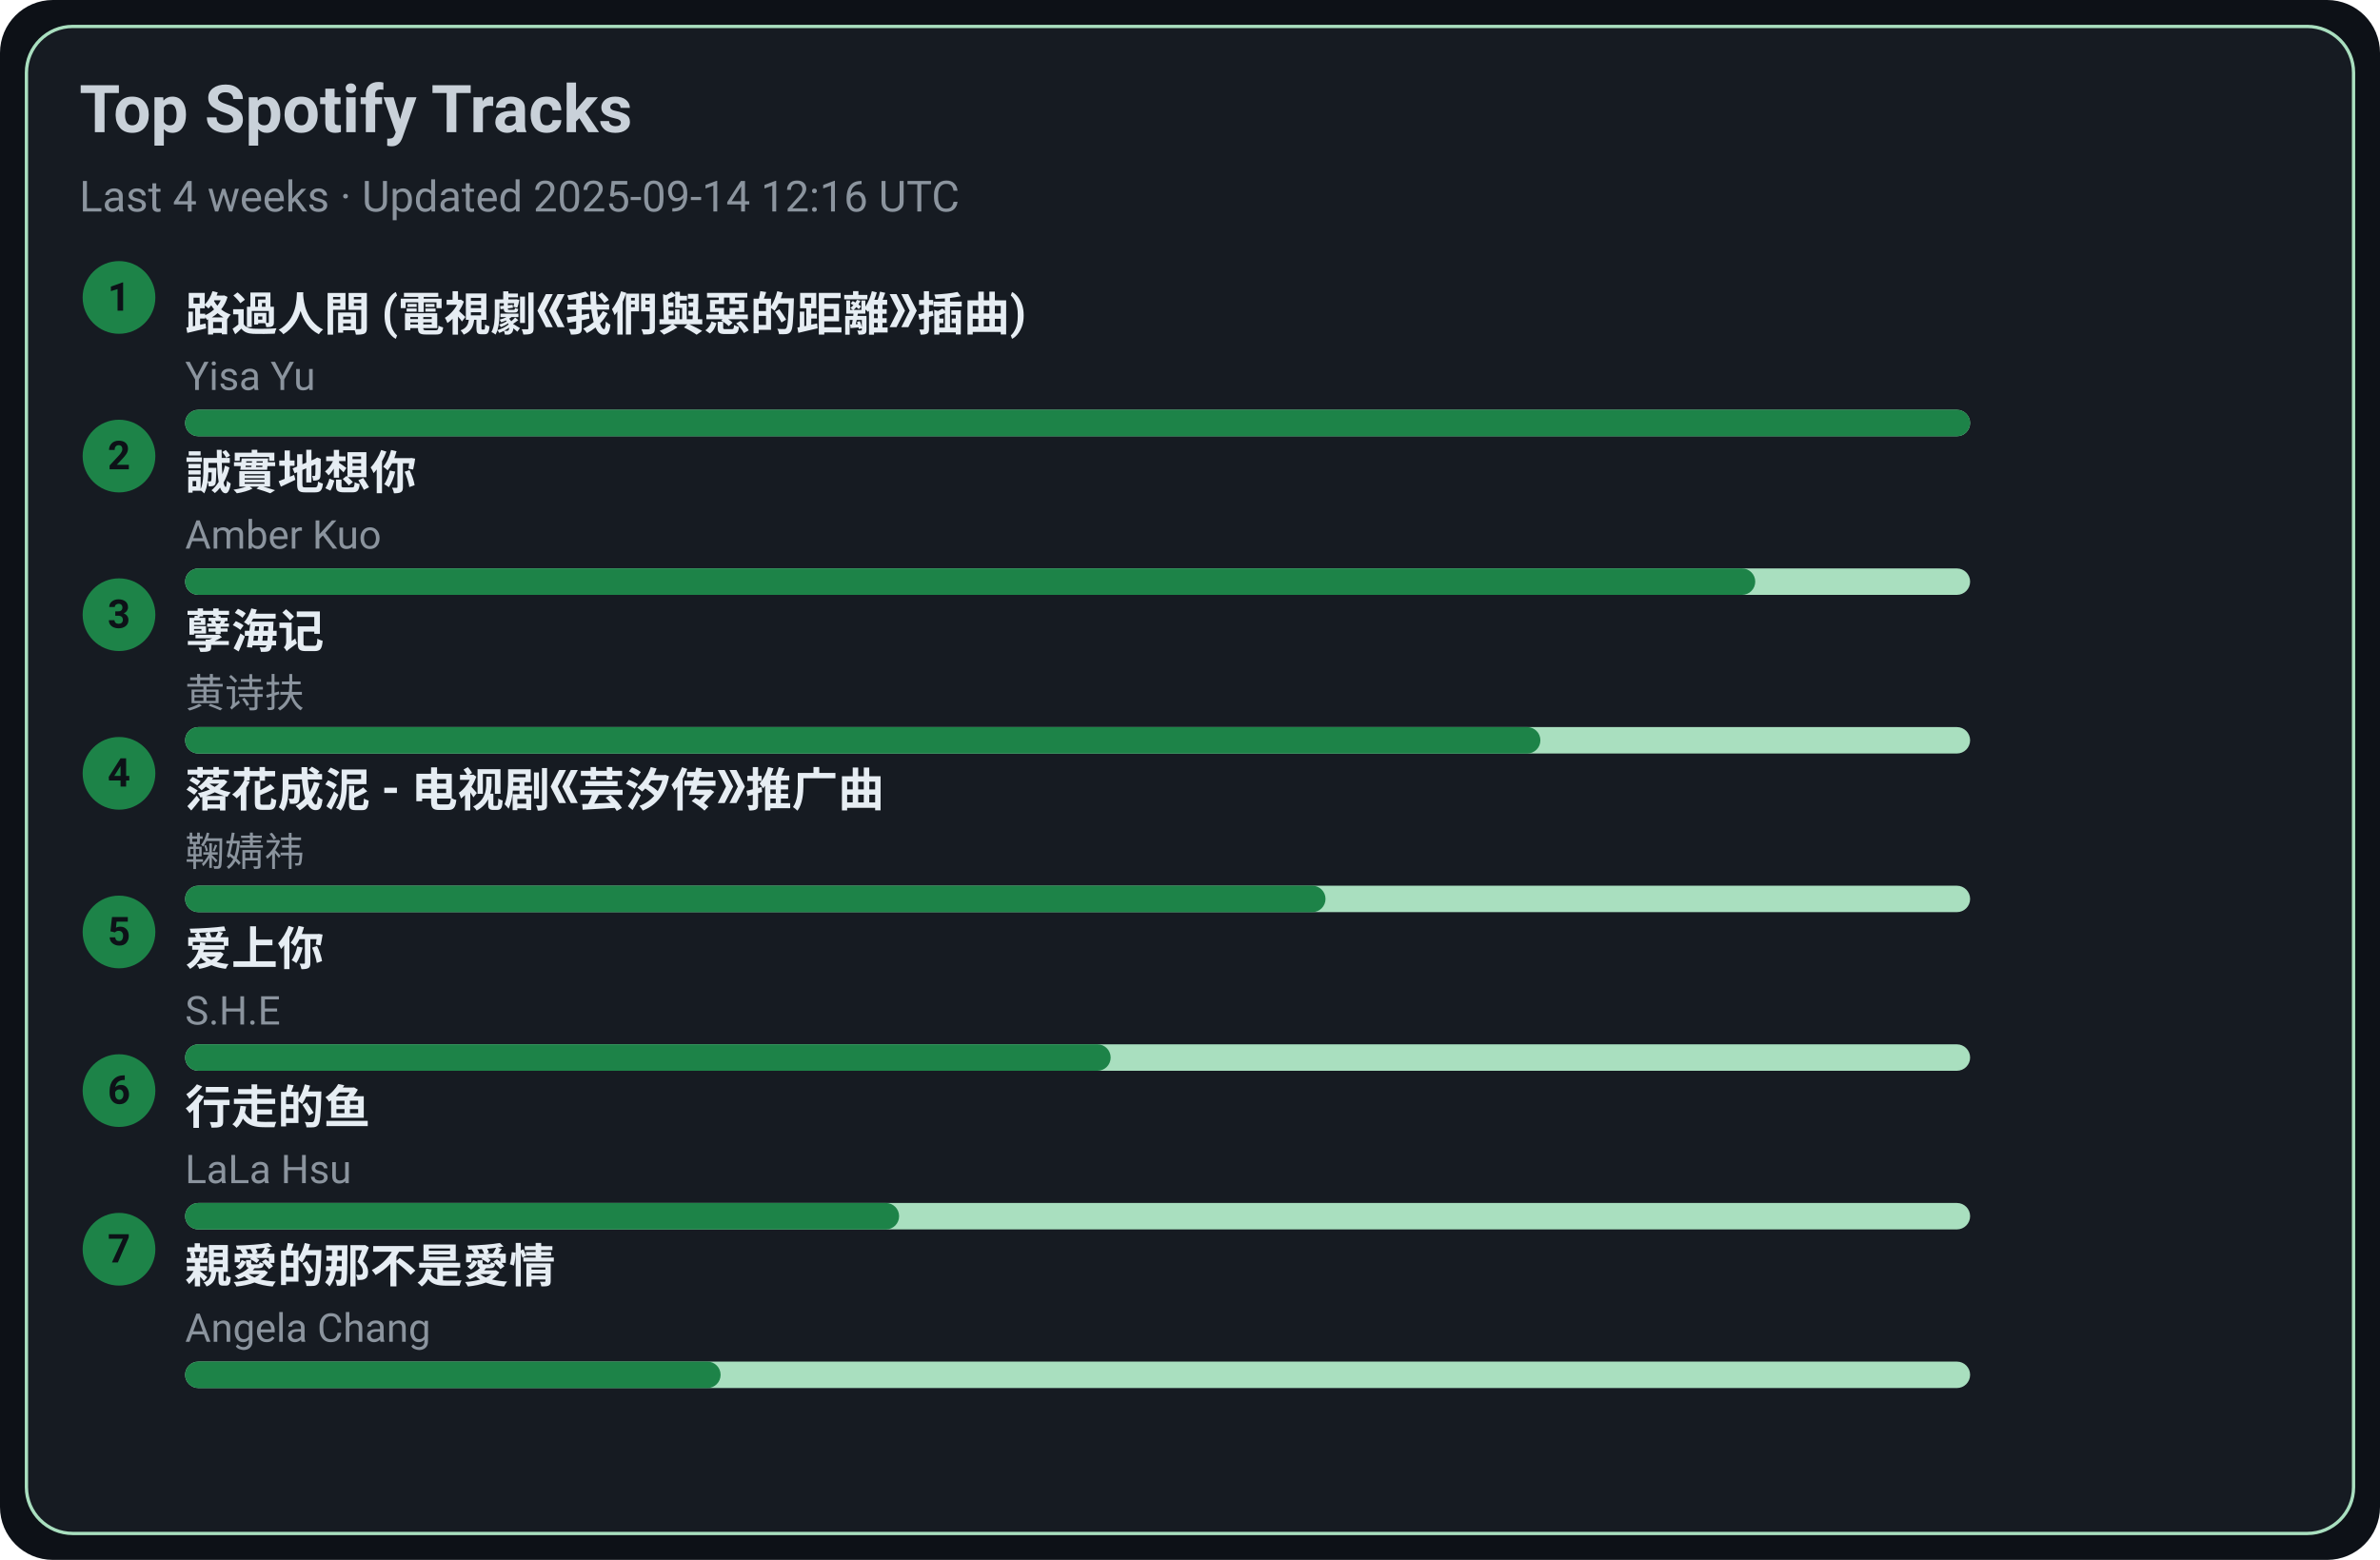
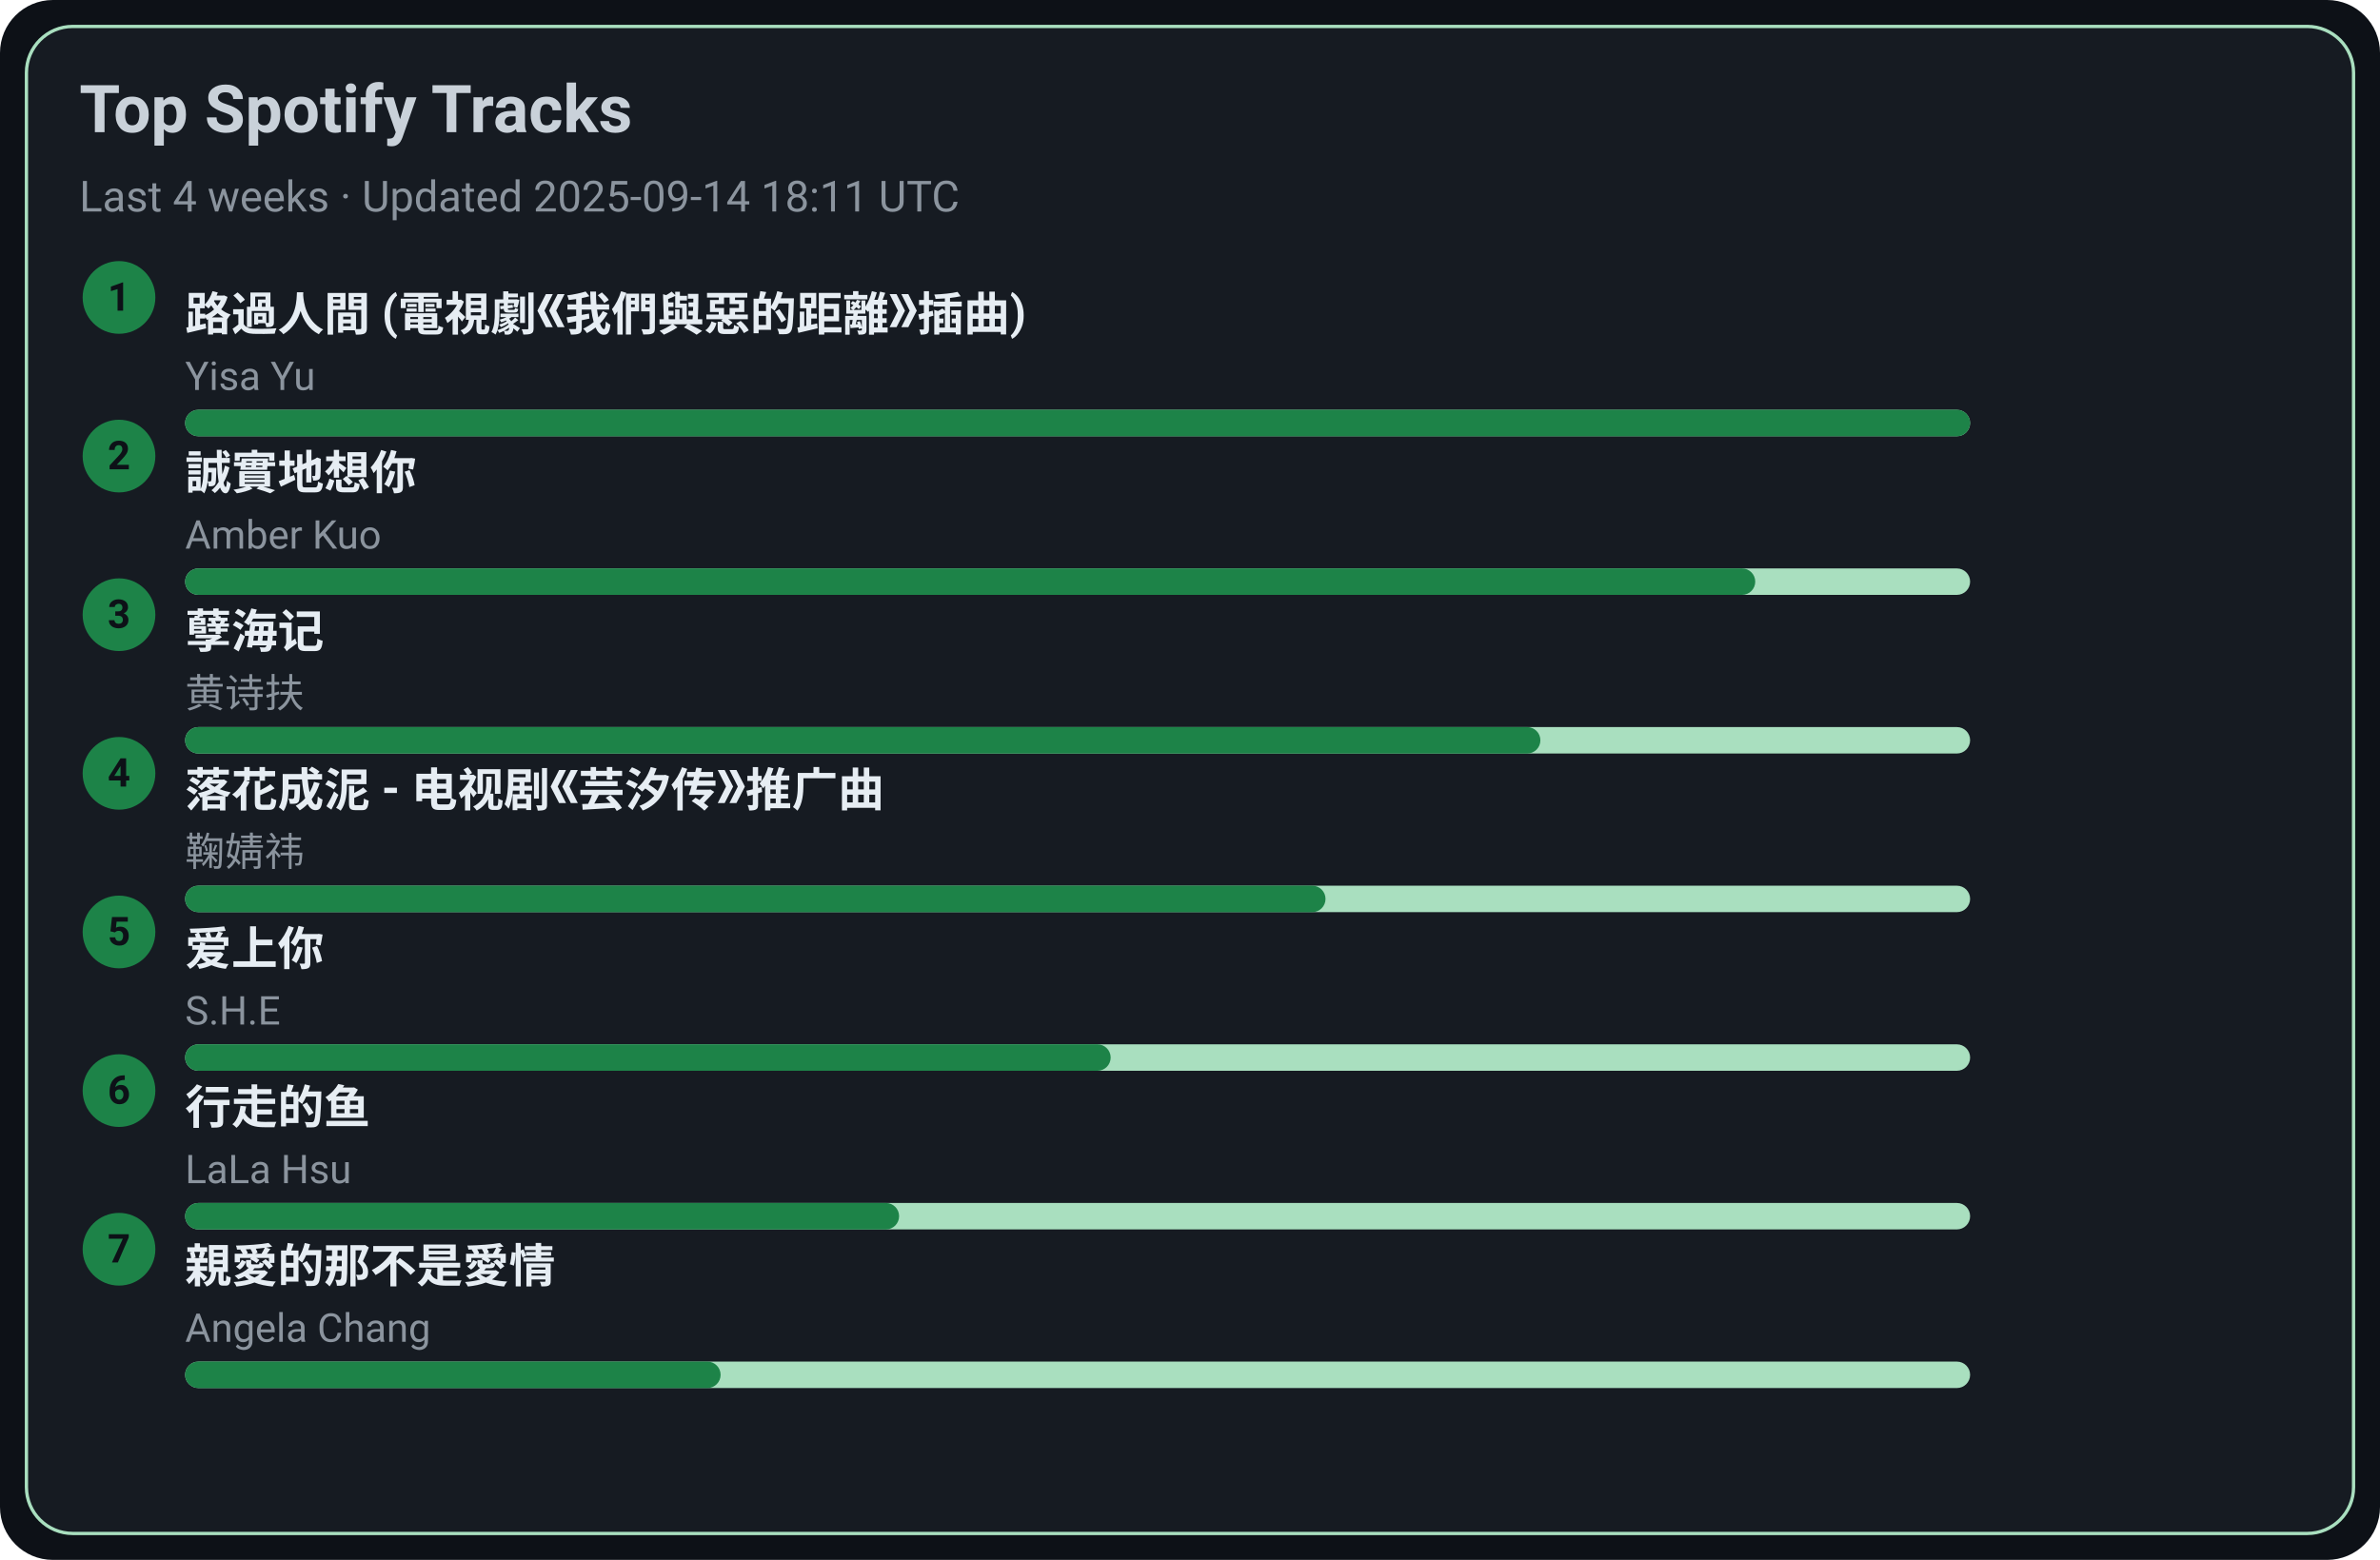
<svg xmlns="http://www.w3.org/2000/svg" width="720" height="472" viewBox="0 0 720 472">
  <style>text{font-family:-apple-system,BlinkMacSystemFont,Segoe UI,Roboto,Ubuntu,Helvetica Neue,Arial,Noto Sans,sans-serif}</style>
  <rect width="720" height="472" rx="16" fill="#0d1117" />
  <rect x="8" y="8" width="704" height="456" rx="14" fill="#161b22" stroke="#A9DFBF" />
  <text x="24" y="40" font-size="20" fill="#c9d1d9" font-weight="600">Top Spotify Tracks</text>
-   <text x="24" y="64" font-size="13" fill="#8b949e">Last 4 weeks · Updated 2025-09-14 12:16 UTC</text>
+   <text x="24" y="64" font-size="13" fill="#8b949e">Last 4 weeks · Updated 2025-09-14 18:11 UTC</text>
  <circle cx="36" cy="90" r="11" fill="#1D8348" />
  <text x="36" y="94" text-anchor="middle" font-size="12" fill="#0d1117" font-weight="700">1</text>
  <a href="https://open.spotify.com/track/1ZSleGniKMWNrWvK5cGALO" target="_blank" rel="noopener noreferrer">
    <text x="56" y="100" font-size="14" fill="#e6edf3" font-weight="600">路過人間 (電視劇《我們與惡的距離》插曲)</text>
  </a>
  <text x="56" y="118" font-size="12" fill="#8b949e">Yisa Yu</text>
  <rect x="56" y="124" width="540" height="8" rx="4" fill="#A9DFBF" />
  <rect x="56" y="124" width="540" height="8" rx="4" fill="#1D8348" />
  <circle cx="36" cy="138" r="11" fill="#1D8348" />
  <text x="36" y="142" text-anchor="middle" font-size="12" fill="#0d1117" font-weight="700">2</text>
  <a href="https://open.spotify.com/track/1SPZzj8QzOwZoAGKXMGLGJ" target="_blank" rel="noopener noreferrer">
    <text x="56" y="148" font-size="14" fill="#e6edf3" font-weight="600">誠實地想你</text>
  </a>
  <text x="56" y="166" font-size="12" fill="#8b949e">Amber Kuo</text>
  <rect x="56" y="172" width="540" height="8" rx="4" fill="#A9DFBF" />
  <rect x="56" y="172" width="475" height="8" rx="4" fill="#1D8348" />
  <circle cx="36" cy="186" r="11" fill="#1D8348" />
  <text x="36" y="190" text-anchor="middle" font-size="12" fill="#0d1117" font-weight="700">3</text>
  <a href="https://open.spotify.com/track/3eIovUMhirNN6btJbpzNqD" target="_blank" rel="noopener noreferrer">
    <text x="56" y="196" font-size="14" fill="#e6edf3" font-weight="600">孽海记</text>
  </a>
  <text x="56" y="214" font-size="12" fill="#8b949e">黄诗扶</text>
  <rect x="56" y="220" width="540" height="8" rx="4" fill="#A9DFBF" />
  <rect x="56" y="220" width="410" height="8" rx="4" fill="#1D8348" />
  <circle cx="36" cy="234" r="11" fill="#1D8348" />
  <text x="36" y="238" text-anchor="middle" font-size="12" fill="#0d1117" font-weight="700">4</text>
  <a href="https://open.spotify.com/track/3kOZsJz3crGIWWHeoCNa0O" target="_blank" rel="noopener noreferrer">
    <text x="56" y="244" font-size="14" fill="#e6edf3" font-weight="600">落花成泥 - 电视剧《芸汐传》推广曲</text>
  </a>
  <text x="56" y="262" font-size="12" fill="#8b949e">鞠婧祎</text>
  <rect x="56" y="268" width="540" height="8" rx="4" fill="#A9DFBF" />
  <rect x="56" y="268" width="345" height="8" rx="4" fill="#1D8348" />
  <circle cx="36" cy="282" r="11" fill="#1D8348" />
  <text x="36" y="286" text-anchor="middle" font-size="12" fill="#0d1117" font-weight="700">5</text>
  <a href="https://open.spotify.com/track/4hcNpo1rtbzyNswsM5byTf" target="_blank" rel="noopener noreferrer">
    <text x="56" y="292" font-size="14" fill="#e6edf3" font-weight="600">爱上你</text>
  </a>
  <text x="56" y="310" font-size="12" fill="#8b949e">S.H.E</text>
  <rect x="56" y="316" width="540" height="8" rx="4" fill="#A9DFBF" />
  <rect x="56" y="316" width="280" height="8" rx="4" fill="#1D8348" />
  <circle cx="36" cy="330" r="11" fill="#1D8348" />
  <text x="36" y="334" text-anchor="middle" font-size="12" fill="#0d1117" font-weight="700">6</text>
  <a href="https://open.spotify.com/track/5tGyQ1cWTaHBfZSHWr8AZb" target="_blank" rel="noopener noreferrer">
    <text x="56" y="340" font-size="14" fill="#e6edf3" font-weight="600">行走的鱼</text>
  </a>
  <text x="56" y="358" font-size="12" fill="#8b949e">LaLa Hsu</text>
  <rect x="56" y="364" width="540" height="8" rx="4" fill="#A9DFBF" />
  <rect x="56" y="364" width="216" height="8" rx="4" fill="#1D8348" />
  <circle cx="36" cy="378" r="11" fill="#1D8348" />
  <text x="36" y="382" text-anchor="middle" font-size="12" fill="#0d1117" font-weight="700">7</text>
  <a href="https://open.spotify.com/track/1MAv2SJPGVVDHyFlhflmYR" target="_blank" rel="noopener noreferrer">
    <text x="56" y="388" font-size="14" fill="#e6edf3" font-weight="600">親愛的那不是愛情</text>
  </a>
  <text x="56" y="406" font-size="12" fill="#8b949e">Angela Chang</text>
  <rect x="56" y="412" width="540" height="8" rx="4" fill="#A9DFBF" />
  <rect x="56" y="412" width="162" height="8" rx="4" fill="#1D8348" />
</svg>
